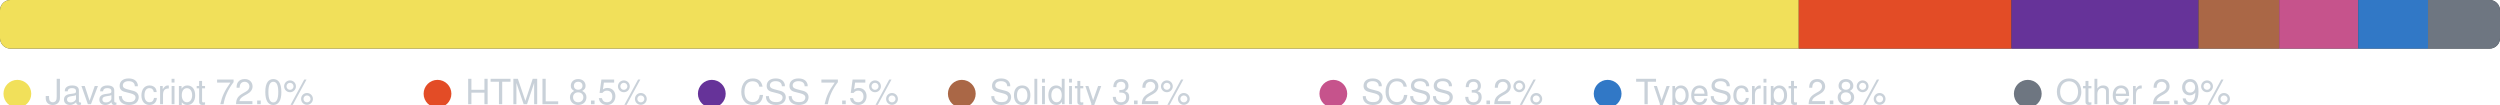
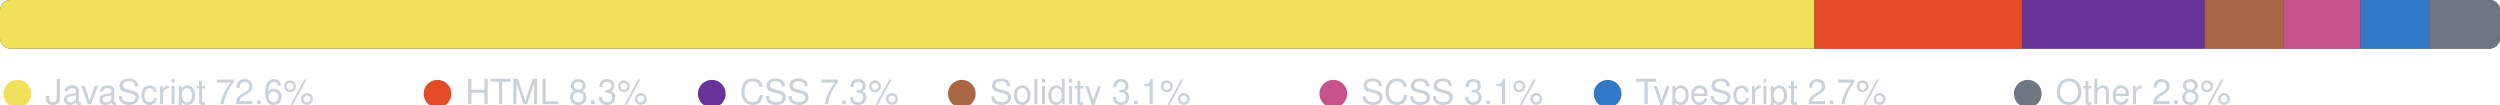
<svg xmlns="http://www.w3.org/2000/svg" width="720" height="30" viewBox="0 0 720 30" role="img" aria-label="Language breakdown">
  <clipPath id="r">
    <rect x="0" y="0" width="720" height="14" rx="3" />
  </clipPath>
  <rect x="0" y="0" width="720" height="14" rx="3" fill="#2d333b" />
  <g clip-path="url(#r)">
-     <rect x="0.00" y="0" width="518.04" height="14" fill="#f1e05a" />
-     <rect x="518.04" y="0" width="61.27" height="14" fill="#e34c26" />
-     <rect x="579.31" y="0" width="53.87" height="14" fill="#663399" />
-     <rect x="633.18" y="0" width="23.22" height="14" fill="#AA6746" />
-     <rect x="656.40" y="0" width="22.76" height="14" fill="#c6538c" />
-     <rect x="679.16" y="0" width="20.11" height="14" fill="#3178c6" />
-     <rect x="699.27" y="0" width="20.73" height="14" fill="#6e7681" />
+     <rect x="0.00" y="0" width="522.54" height="14" fill="#f1e05a" />
+     <rect x="522.54" y="0" width="59.82" height="14" fill="#e34c26" />
+     <rect x="582.36" y="0" width="52.60" height="14" fill="#663399" />
+     <rect x="634.96" y="0" width="22.68" height="14" fill="#AA6746" />
+     <rect x="657.63" y="0" width="22.22" height="14" fill="#c6538c" />
+     <rect x="679.86" y="0" width="19.75" height="14" fill="#3178c6" />
+     <rect x="699.61" y="0" width="20.39" height="14" fill="#6e7681" />
  </g>
  <circle cx="5" cy="27" r="4" fill="#f1e05a" />
-   <text x="13" y="30" fill="#c9d1d9" font-family="-apple-system,BlinkMacSystemFont,Segoe UI,Helvetica,Arial,sans-serif" font-size="10">JavaScript 72.0%</text>
+   <text x="13" y="30" fill="#c9d1d9" font-family="-apple-system,BlinkMacSystemFont,Segoe UI,Helvetica,Arial,sans-serif" font-size="10">JavaScript 72.6%</text>
  <circle cx="126" cy="27" r="4" fill="#e34c26" />
-   <text x="134" y="30" fill="#c9d1d9" font-family="-apple-system,BlinkMacSystemFont,Segoe UI,Helvetica,Arial,sans-serif" font-size="10">HTML 8.5%</text>
+   <text x="134" y="30" fill="#c9d1d9" font-family="-apple-system,BlinkMacSystemFont,Segoe UI,Helvetica,Arial,sans-serif" font-size="10">HTML 8.3%</text>
  <circle cx="205" cy="27" r="4" fill="#663399" />
-   <text x="213" y="30" fill="#c9d1d9" font-family="-apple-system,BlinkMacSystemFont,Segoe UI,Helvetica,Arial,sans-serif" font-size="10">CSS 7.5%</text>
+   <text x="213" y="30" fill="#c9d1d9" font-family="-apple-system,BlinkMacSystemFont,Segoe UI,Helvetica,Arial,sans-serif" font-size="10">CSS 7.3%</text>
  <circle cx="277" cy="27" r="4" fill="#AA6746" />
-   <text x="285" y="30" fill="#c9d1d9" font-family="-apple-system,BlinkMacSystemFont,Segoe UI,Helvetica,Arial,sans-serif" font-size="10">Solidity 3.2%</text>
+   <text x="285" y="30" fill="#c9d1d9" font-family="-apple-system,BlinkMacSystemFont,Segoe UI,Helvetica,Arial,sans-serif" font-size="10">Solidity 3.1%</text>
  <circle cx="384" cy="27" r="4" fill="#c6538c" />
-   <text x="392" y="30" fill="#c9d1d9" font-family="-apple-system,BlinkMacSystemFont,Segoe UI,Helvetica,Arial,sans-serif" font-size="10">SCSS 3.2%</text>
+   <text x="392" y="30" fill="#c9d1d9" font-family="-apple-system,BlinkMacSystemFont,Segoe UI,Helvetica,Arial,sans-serif" font-size="10">SCSS 3.1%</text>
  <circle cx="463" cy="27" r="4" fill="#3178c6" />
-   <text x="471" y="30" fill="#c9d1d9" font-family="-apple-system,BlinkMacSystemFont,Segoe UI,Helvetica,Arial,sans-serif" font-size="10">TypeScript 2.8%</text>
+   <text x="471" y="30" fill="#c9d1d9" font-family="-apple-system,BlinkMacSystemFont,Segoe UI,Helvetica,Arial,sans-serif" font-size="10">TypeScript 2.7%</text>
  <circle cx="584" cy="27" r="4" fill="#6e7681" />
-   <text x="592" y="30" fill="#c9d1d9" font-family="-apple-system,BlinkMacSystemFont,Segoe UI,Helvetica,Arial,sans-serif" font-size="10">Other 2.9%</text>
+   <text x="592" y="30" fill="#c9d1d9" font-family="-apple-system,BlinkMacSystemFont,Segoe UI,Helvetica,Arial,sans-serif" font-size="10">Other 2.8%</text>
</svg>
